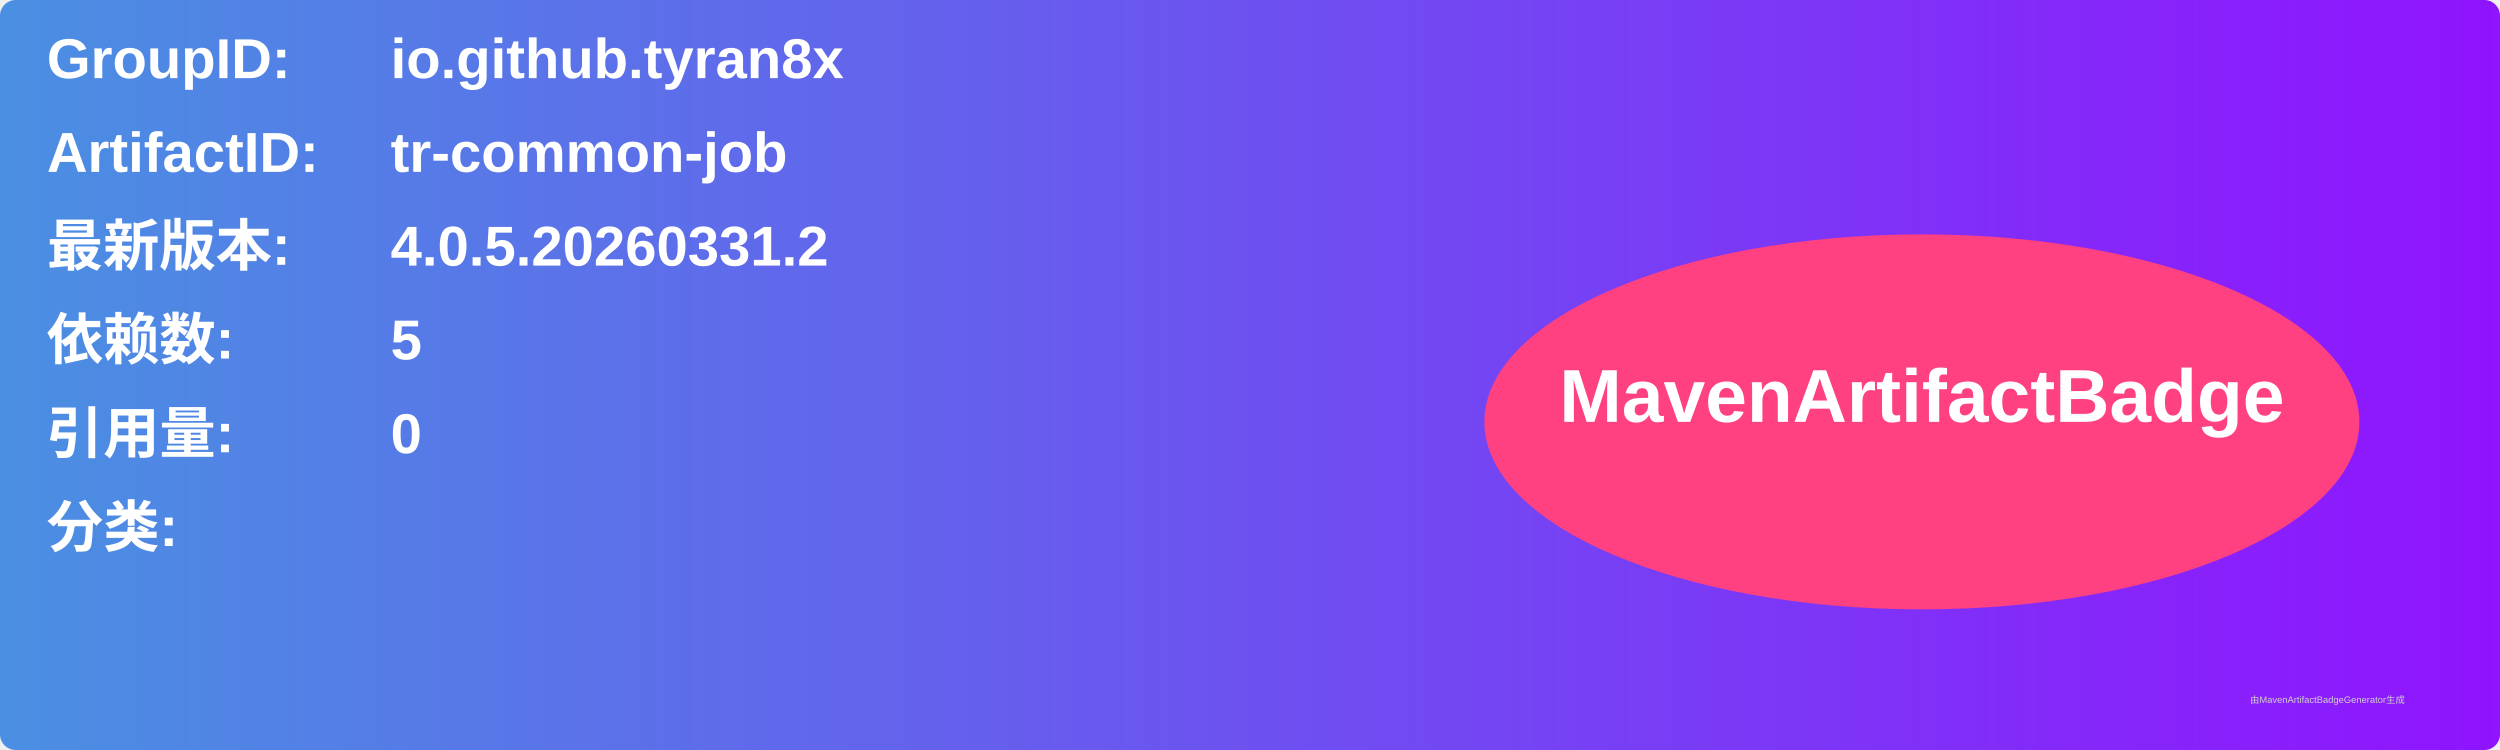
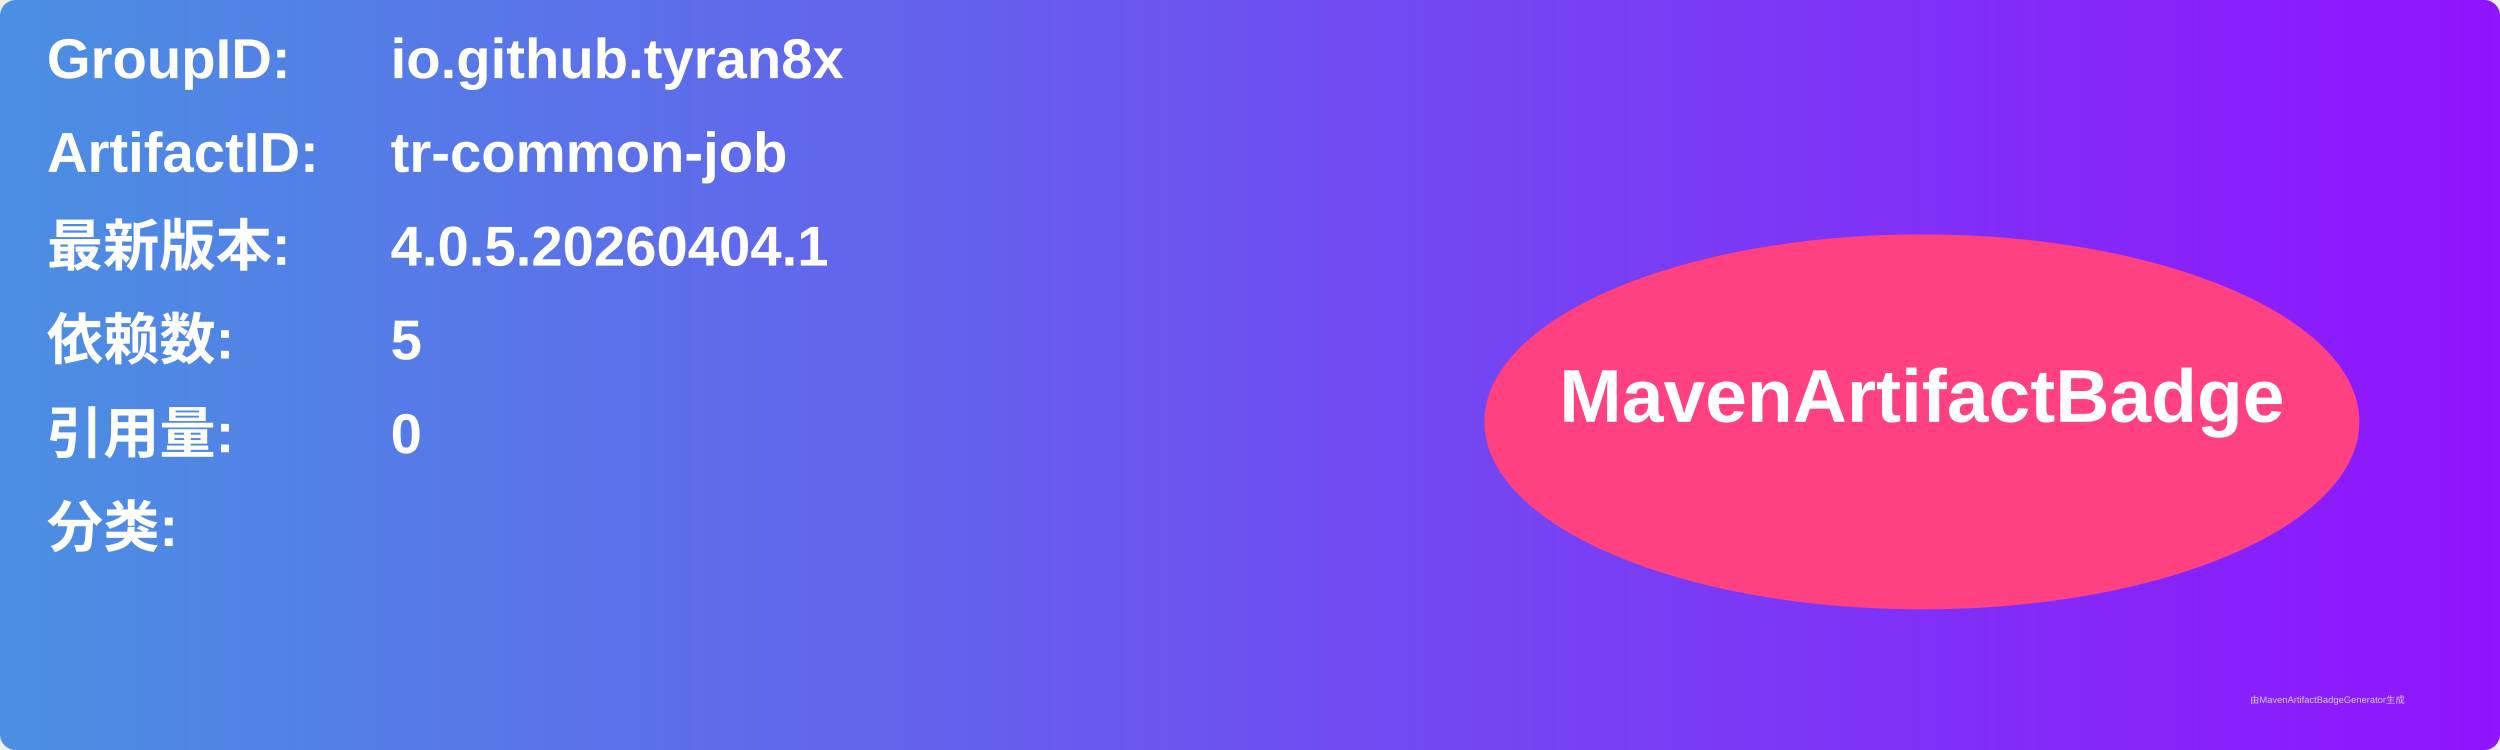
<svg xmlns="http://www.w3.org/2000/svg" width="800" height="240" viewBox="0 0 800 240">
  <linearGradient id="grad" x1="0%" y1="0%" x2="100%" y2="0%">
    <stop offset="0%" stop-color="#4a90e2" />
    <stop offset="100%" stop-color="#9013fe" />
  </linearGradient>
  <rect width="100%" height="100%" rx="5" ry="5" fill="url(#grad)" />
  <g transform="translate(15, 15)">
    <text x="0" y="10" font-family="Arial" font-size="18" fill="white" font-weight="bold" width="260">GroupID:</text>
    <text x="110" y="10" font-family="Arial" font-size="18" fill="white" font-weight="bold" width="460">io.github.tyran8x</text>
    <text x="0" y="40" font-family="Arial" font-size="18" fill="white" font-weight="bold" width="260">ArtifactID:</text>
    <text x="110" y="40" font-family="Arial" font-size="18" fill="white" font-weight="bold" width="460">tr-common-job</text>
    <text x="0" y="70" font-family="Arial" font-size="18" fill="white" font-weight="bold">最新版本:</text>
    <text x="110" y="70" font-family="Arial" font-size="18" fill="white" font-weight="bold">
-       <tspan font-weight="bold">4.0.5.20260331.2</tspan>
+       <tspan font-weight="bold">4.0.5.20260404.1</tspan>
    </text>
    <text x="0" y="100" font-family="Arial" font-size="18" fill="white" font-weight="bold">依赖数: </text>
    <text x="110" y="100" font-family="Arial" font-size="18" fill="white">
      <tspan font-weight="bold">5</tspan>
    </text>
    <text x="0" y="130" font-family="Arial" font-size="18" fill="white" font-weight="bold">引用量: </text>
    <text x="110" y="130" font-family="Arial" font-size="18" fill="white">
      <tspan font-weight="bold">0</tspan>
    </text>
    <text x="0" y="160" font-family="Arial" font-size="18" fill="white" font-weight="bold">分类:</text>
    <text x="10" y="190" font-family="Arial" font-size="10" fill="white">
      <tspan font-weight="bold" />
    </text>
    <ellipse cx="600" cy="120" rx="140" ry="60" fill="#ff4081" />
    <text x="600" y="120" text-anchor="middle" font-family="Arial" font-size="24" fill="white" font-weight="bold">MavenArtifactBadge</text>
  </g>
  <text x="720" y="225" font-family="Arial" font-size="3" fill="#d0d0d0">由MavenArtifactBadgeGenerator生成</text>
</svg>
